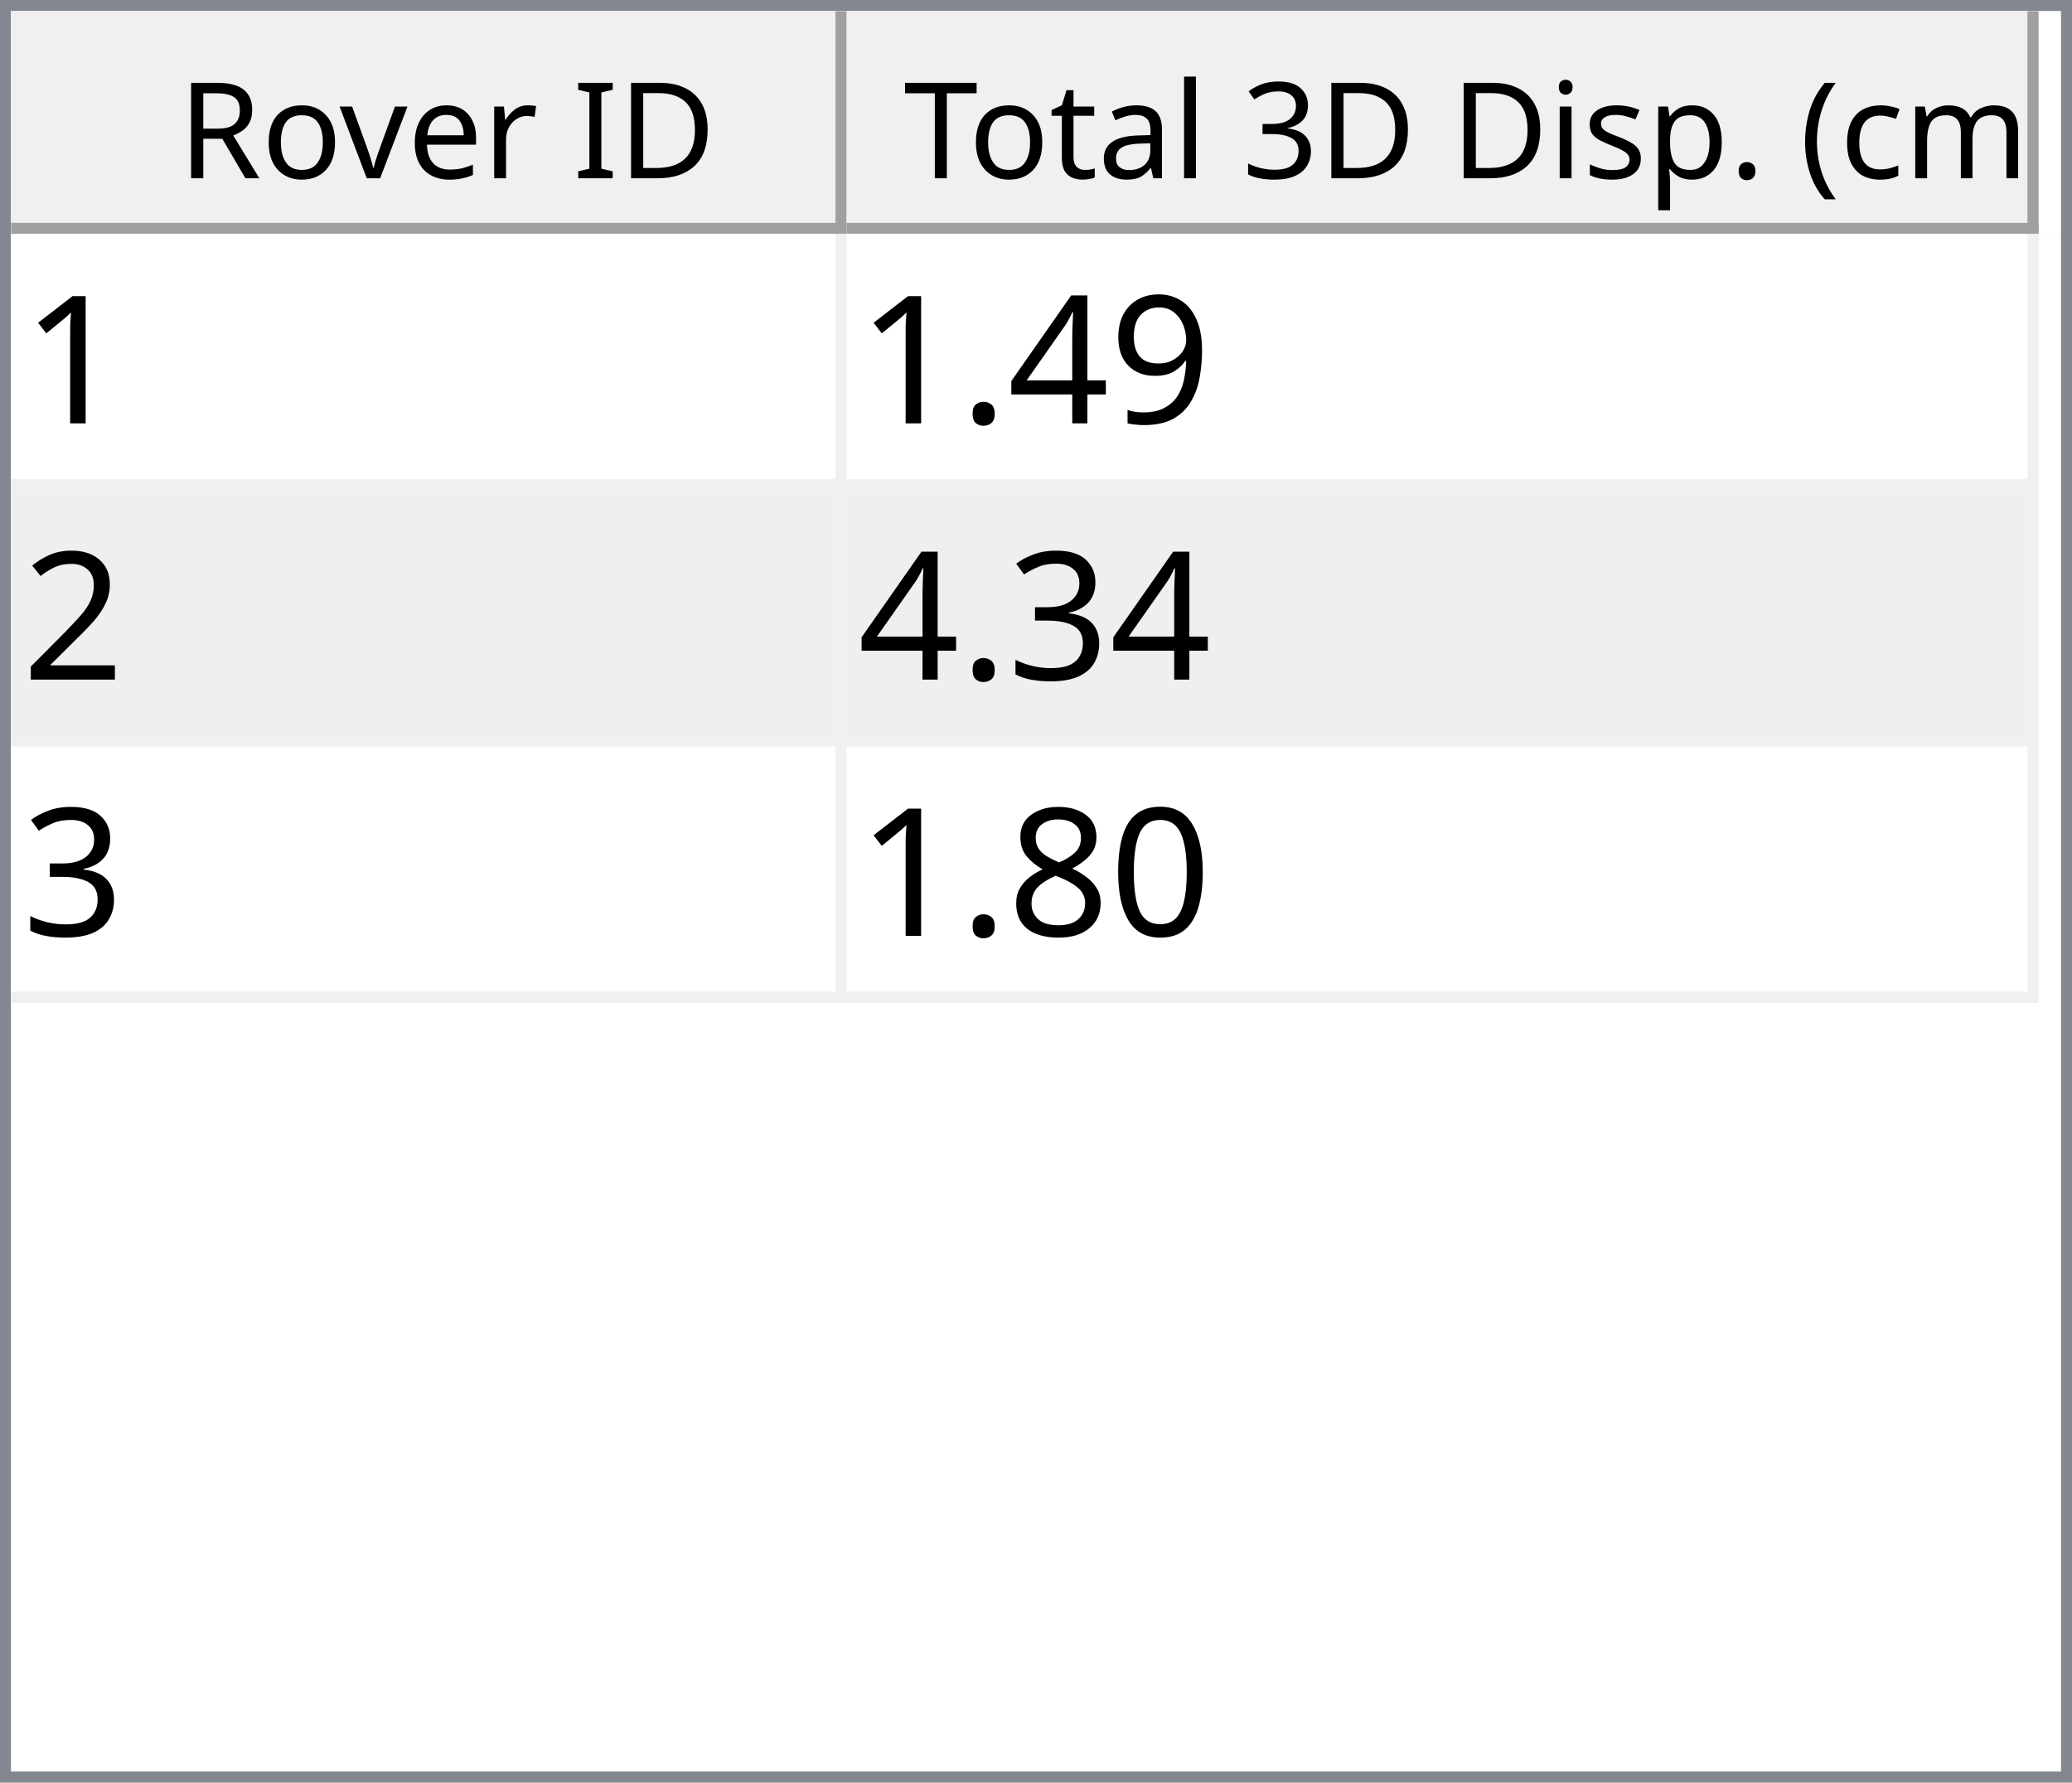
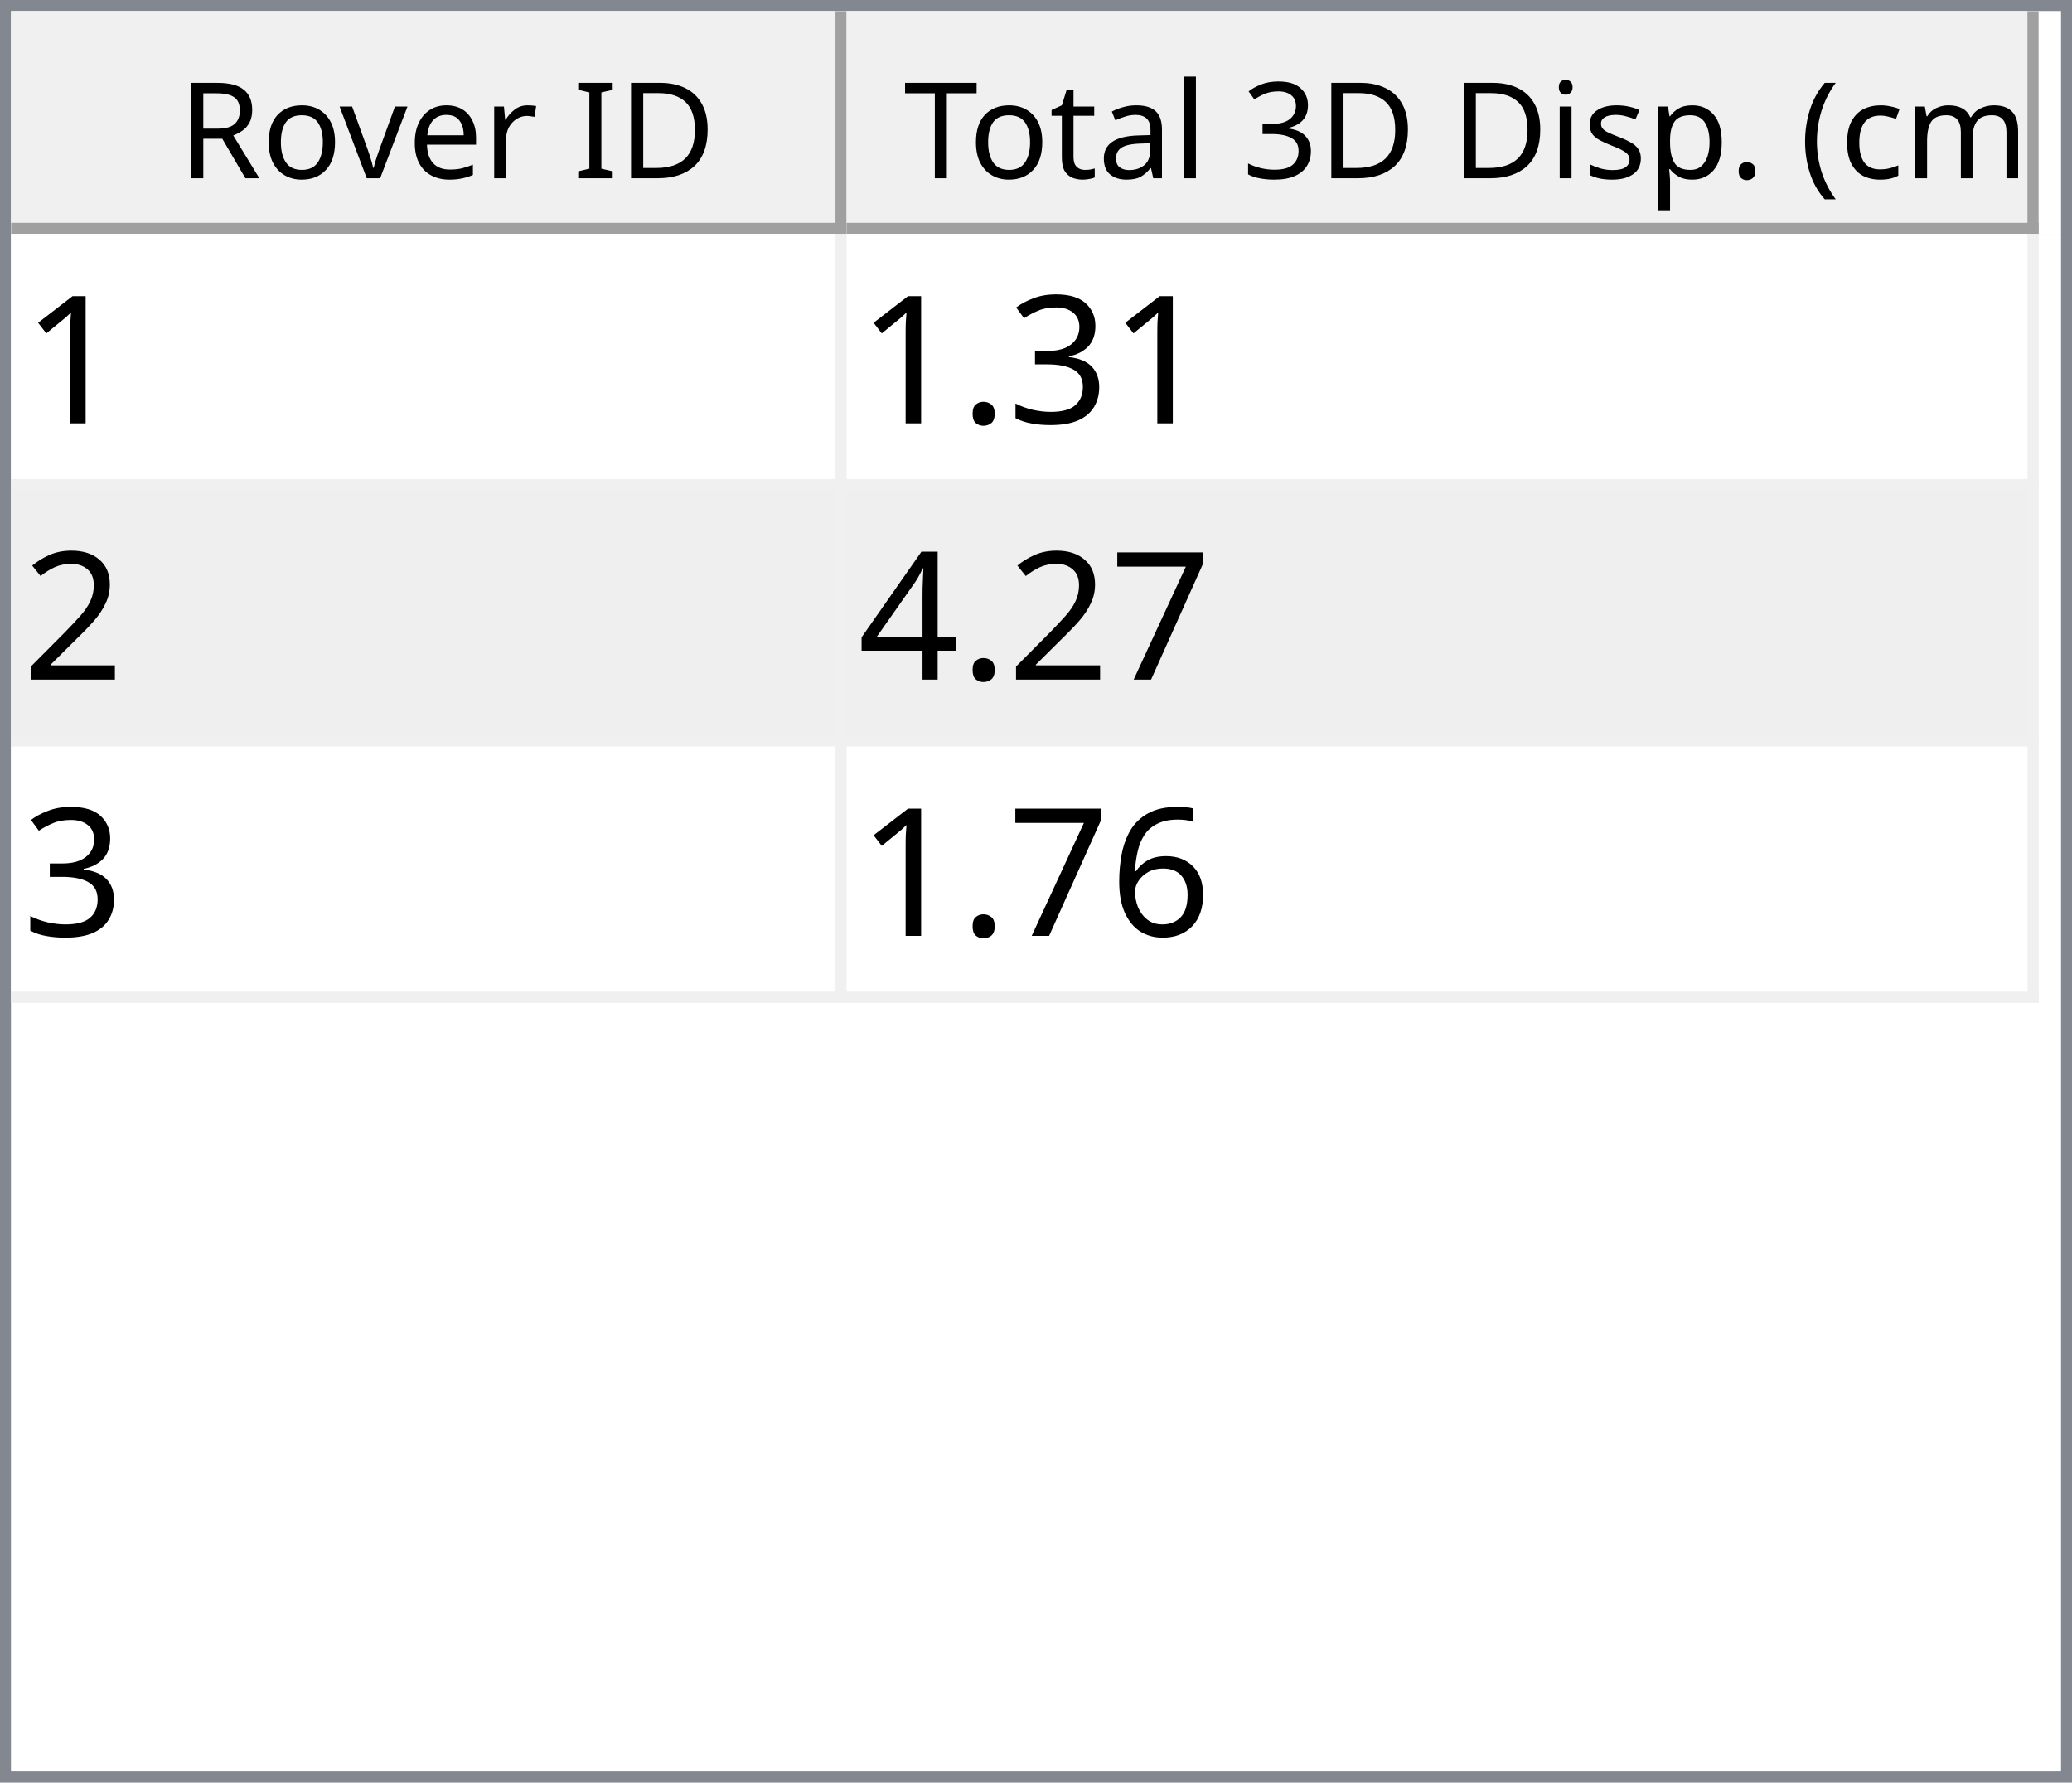
<svg xmlns="http://www.w3.org/2000/svg" style="fill-opacity:1; color-rendering:auto; color-interpolation:auto; text-rendering:auto; stroke:black; stroke-linecap:square; stroke-miterlimit:10; shape-rendering:auto; stroke-opacity:1; fill:black; stroke-dasharray:none; font-weight:normal; stroke-width:1; font-family:'Dialog'; font-style:normal; stroke-linejoin:miter; font-size:12px; stroke-dashoffset:0; image-rendering:auto;" width="186" height="160">
  <defs id="genericDefs" />
  <g>
    <defs id="defs1">
      <clipPath clipPathUnits="userSpaceOnUse" id="clipPath1">
        <path d="M0 0 L186 0 L186 160 L0 160 L0 0 Z" />
      </clipPath>
      <clipPath clipPathUnits="userSpaceOnUse" id="clipPath2">
        <path d="M0 0 L0 160 L186 160 L186 0 Z" />
      </clipPath>
      <clipPath clipPathUnits="userSpaceOnUse" id="clipPath3">
        <path d="M0 0 L0 20 L184 20 L184 0 Z" />
      </clipPath>
      <clipPath clipPathUnits="userSpaceOnUse" id="clipPath4">
        <path d="M0 0 L0 20 L75 20 L75 0 Z" />
      </clipPath>
      <clipPath clipPathUnits="userSpaceOnUse" id="clipPath5">
        <path d="M1 1 L1 19 L74 19 L74 1 Z" />
      </clipPath>
      <clipPath clipPathUnits="userSpaceOnUse" id="clipPath6">
        <path d="M0 0 L0 18 L73 18 L73 0 Z" />
      </clipPath>
      <clipPath clipPathUnits="userSpaceOnUse" id="clipPath7">
        <path d="M-0.5 -0.5 L-0.5 19.5 L74.5 19.5 L74.5 -0.5 Z" />
      </clipPath>
      <clipPath clipPathUnits="userSpaceOnUse" id="clipPath8">
        <path d="M0 0 L0 20 L107 20 L107 0 Z" />
      </clipPath>
      <clipPath clipPathUnits="userSpaceOnUse" id="clipPath9">
        <path d="M1 1 L1 19 L106 19 L106 1 Z" />
      </clipPath>
      <clipPath clipPathUnits="userSpaceOnUse" id="clipPath10">
        <path d="M0 0 L0 18 L105 18 L105 0 Z" />
      </clipPath>
      <clipPath clipPathUnits="userSpaceOnUse" id="clipPath11">
        <path d="M-0.5 -0.5 L-0.5 19.5 L106.5 19.5 L106.5 -0.5 Z" />
      </clipPath>
      <clipPath clipPathUnits="userSpaceOnUse" id="clipPath12">
        <path d="M0 0 L0 138 L184 138 L184 0 Z" />
      </clipPath>
      <clipPath clipPathUnits="userSpaceOnUse" id="clipPath13">
        <path d="M0 0 L0 69 L182 69 L182 0 Z" />
      </clipPath>
      <clipPath clipPathUnits="userSpaceOnUse" id="clipPath14">
        <path d="M-0.5 -0.5 L-0.5 68.5 L181.5 68.5 L181.5 -0.5 Z" />
      </clipPath>
      <clipPath clipPathUnits="userSpaceOnUse" id="clipPath15">
        <path d="M0 0 L0 22 L74 22 L74 0 Z" />
      </clipPath>
      <clipPath clipPathUnits="userSpaceOnUse" id="clipPath16">
        <path d="M0 0 L0 22 L106 22 L106 0 Z" />
      </clipPath>
      <font horiz-adv-x="64.551" id="font1">
        <font-face ascent="107.91" descent="25.098" units-per-em="100" style="font-style:normal; font-family:Segoe UI; font-weight:normal;" />
        <missing-glyph horiz-adv-x="64.551" d="M8.109 0 L8.109 68.266 L56.453 68.266 L56.453 0 L8.109 0 ZM15.328 7.234 L49.219 7.234 L49.219 61.031 L15.328 61.031 L15.328 7.234 Z" />
        <glyph unicode="D" horiz-adv-x="70.117" d="M9.188 0 L9.188 70.016 L28.516 70.016 Q65.531 70.016 65.531 35.891 Q65.531 19.672 55.25 9.836 Q44.969 0 27.734 0 L9.188 0 ZM17.391 62.594 L17.391 7.422 L27.828 7.422 Q41.609 7.422 49.273 14.797 Q56.938 22.172 56.938 35.688 Q56.938 62.594 28.328 62.594 L17.391 62.594 Z" />
        <glyph unicode="I" horiz-adv-x="26.611" d="M17.391 0 L9.188 0 L9.188 70.016 L17.391 70.016 L17.391 0 Z" />
        <glyph unicode=" " horiz-adv-x="27.393" d="" />
        <glyph unicode="r" horiz-adv-x="34.766" d="M34.188 41.891 Q32.078 43.5 28.125 43.5 Q23 43.5 19.555 38.672 Q16.109 33.844 16.109 25.484 L16.109 0 L8.109 0 L8.109 50 L16.109 50 L16.109 39.703 L16.312 39.703 Q18.016 44.969 21.531 47.922 Q25.047 50.875 29.391 50.875 Q32.516 50.875 34.188 50.203 L34.188 41.891 Z" />
        <glyph unicode="e" horiz-adv-x="52.295" d="M48.297 23 L12.984 23 Q13.188 14.656 17.484 10.109 Q21.781 5.562 29.297 5.562 Q37.75 5.562 44.828 11.141 L44.828 3.609 Q38.234 -1.172 27.391 -1.172 Q16.797 -1.172 10.742 5.641 Q4.688 12.453 4.688 24.812 Q4.688 36.469 11.305 43.82 Q17.922 51.172 27.734 51.172 Q37.547 51.172 42.922 44.828 Q48.297 38.484 48.297 27.203 L48.297 23 ZM40.094 29.781 Q40.047 36.719 36.75 40.578 Q33.453 44.438 27.594 44.438 Q21.922 44.438 17.969 40.383 Q14.016 36.328 13.094 29.781 L40.094 29.781 Z" />
        <glyph unicode="v" horiz-adv-x="47.9" d="M47.406 50 L27.484 0 L19.625 0 L0.688 50 L9.469 50 L22.172 13.672 Q23.578 9.672 23.922 6.688 L24.125 6.688 Q24.609 10.453 25.688 13.484 L38.969 50 L47.406 50 Z" />
        <glyph unicode="o" horiz-adv-x="58.594" d="M29 -1.172 Q17.922 -1.172 11.305 5.836 Q4.688 12.844 4.688 24.422 Q4.688 37.016 11.57 44.094 Q18.453 51.172 30.172 51.172 Q41.359 51.172 47.633 44.289 Q53.906 37.406 53.906 25.203 Q53.906 13.234 47.141 6.031 Q40.375 -1.172 29 -1.172 ZM29.594 44.438 Q21.875 44.438 17.383 39.188 Q12.891 33.938 12.891 24.703 Q12.891 15.828 17.43 10.695 Q21.969 5.562 29.594 5.562 Q37.359 5.562 41.531 10.594 Q45.703 15.625 45.703 24.906 Q45.703 34.281 41.531 39.359 Q37.359 44.438 29.594 44.438 Z" />
        <glyph unicode="R" horiz-adv-x="59.814" d="M59.375 0 L49.609 0 L37.891 19.625 Q36.281 22.359 34.766 24.289 Q33.25 26.219 31.664 27.438 Q30.078 28.656 28.25 29.219 Q26.422 29.781 24.125 29.781 L17.391 29.781 L17.391 0 L9.188 0 L9.188 70.016 L30.078 70.016 Q34.672 70.016 38.555 68.867 Q42.438 67.719 45.289 65.375 Q48.141 63.031 49.758 59.547 Q51.375 56.062 51.375 51.375 Q51.375 47.703 50.273 44.656 Q49.172 41.609 47.148 39.211 Q45.125 36.812 42.266 35.133 Q39.406 33.453 35.844 32.516 L35.844 32.328 Q37.594 31.547 38.891 30.547 Q40.188 29.547 41.359 28.18 Q42.531 26.812 43.68 25.078 Q44.828 23.344 46.234 21.047 L59.375 0 ZM17.391 62.594 L17.391 37.203 L28.516 37.203 Q31.594 37.203 34.203 38.133 Q36.812 39.062 38.719 40.797 Q40.625 42.531 41.703 45.047 Q42.781 47.562 42.781 50.688 Q42.781 56.297 39.141 59.445 Q35.5 62.594 28.609 62.594 L17.391 62.594 Z" />
        <glyph unicode=")" horiz-adv-x="30.176" d="M8.297 -15.922 L1.172 -15.922 Q16.406 2.344 16.406 26.812 Q16.406 51.469 1.078 70.016 L8.297 70.016 Q23.531 52.156 23.531 26.703 Q23.531 1.375 8.297 -15.922 Z" />
        <glyph unicode="m" horiz-adv-x="86.133" d="M79.109 0 L71.094 0 L71.094 28.719 Q71.094 37.016 68.531 40.727 Q65.969 44.438 59.906 44.438 Q54.781 44.438 51.195 39.75 Q47.609 35.062 47.609 28.516 L47.609 0 L39.594 0 L39.594 29.688 Q39.594 44.438 28.219 44.438 Q22.953 44.438 19.531 40.016 Q16.109 35.594 16.109 28.516 L16.109 0 L8.109 0 L8.109 50 L16.109 50 L16.109 42.094 L16.312 42.094 Q21.625 51.172 31.844 51.172 Q36.969 51.172 40.773 48.312 Q44.578 45.453 46 40.828 Q51.562 51.172 62.594 51.172 Q79.109 51.172 79.109 30.812 L79.109 0 Z" />
        <glyph unicode="c" horiz-adv-x="46.191" d="M42.188 2.297 Q36.422 -1.172 28.516 -1.172 Q17.828 -1.172 11.258 5.789 Q4.688 12.75 4.688 23.828 Q4.688 36.188 11.766 43.68 Q18.844 51.172 30.672 51.172 Q37.25 51.172 42.281 48.734 L42.281 40.531 Q36.719 44.438 30.375 44.438 Q22.703 44.438 17.797 38.945 Q12.891 33.453 12.891 24.516 Q12.891 15.719 17.508 10.641 Q22.125 5.562 29.891 5.562 Q36.422 5.562 42.188 9.906 L42.188 2.297 Z" />
        <glyph unicode="(" horiz-adv-x="30.176" d="M29.109 -15.922 L21.969 -15.922 Q6.844 1.375 6.844 26.703 Q6.844 52.156 21.969 70.016 L29.203 70.016 Q13.875 51.469 13.875 26.812 Q13.875 2.344 29.109 -15.922 Z" />
        <glyph unicode="." horiz-adv-x="21.68" d="M10.891 -1.078 Q8.641 -1.078 7.055 0.539 Q5.469 2.156 5.469 4.391 Q5.469 6.641 7.055 8.273 Q8.641 9.906 10.891 9.906 Q13.188 9.906 14.797 8.273 Q16.406 6.641 16.406 4.391 Q16.406 2.156 14.797 0.539 Q13.188 -1.078 10.891 -1.078 Z" />
        <glyph unicode="p" horiz-adv-x="58.789" d="M16.312 7.234 L16.109 7.234 L16.109 -23 L8.109 -23 L8.109 50 L16.109 50 L16.109 41.219 L16.312 41.219 Q22.219 51.172 33.594 51.172 Q43.266 51.172 48.688 44.461 Q54.109 37.75 54.109 26.469 Q54.109 13.922 48 6.375 Q41.891 -1.172 31.297 -1.172 Q21.578 -1.172 16.312 7.234 ZM16.109 27.391 L16.109 20.406 Q16.109 14.203 20.141 9.883 Q24.172 5.562 30.375 5.562 Q37.641 5.562 41.773 11.133 Q45.906 16.703 45.906 26.609 Q45.906 34.969 42.047 39.703 Q38.188 44.438 31.594 44.438 Q24.609 44.438 20.359 39.578 Q16.109 34.719 16.109 27.391 Z" />
        <glyph unicode="s" horiz-adv-x="42.432" d="M5.078 1.812 L5.078 10.406 Q11.625 5.562 19.484 5.562 Q30.031 5.562 30.031 12.594 Q30.031 14.594 29.125 15.992 Q28.219 17.391 26.68 18.461 Q25.141 19.531 23.07 20.383 Q21 21.234 18.609 22.172 Q15.281 23.484 12.766 24.828 Q10.25 26.172 8.57 27.859 Q6.891 29.547 6.031 31.695 Q5.172 33.844 5.172 36.719 Q5.172 40.234 6.789 42.945 Q8.406 45.656 11.086 47.484 Q13.766 49.312 17.211 50.242 Q20.656 51.172 24.312 51.172 Q30.812 51.172 35.938 48.922 L35.938 40.828 Q30.422 44.438 23.25 44.438 Q21 44.438 19.195 43.922 Q17.391 43.406 16.094 42.477 Q14.797 41.547 14.086 40.258 Q13.375 38.969 13.375 37.406 Q13.375 35.453 14.086 34.133 Q14.797 32.812 16.164 31.789 Q17.531 30.766 19.484 29.938 Q21.438 29.109 23.922 28.125 Q27.25 26.859 29.883 25.516 Q32.516 24.172 34.375 22.484 Q36.234 20.797 37.234 18.602 Q38.234 16.406 38.234 13.375 Q38.234 9.672 36.602 6.938 Q34.969 4.203 32.234 2.398 Q29.5 0.594 25.93 -0.289 Q22.359 -1.172 18.453 -1.172 Q10.75 -1.172 5.078 1.812 Z" />
        <glyph unicode="i" horiz-adv-x="24.219" d="M12.203 62.703 Q10.062 62.703 8.547 64.164 Q7.031 65.625 7.031 67.875 Q7.031 70.125 8.547 71.609 Q10.062 73.094 12.203 73.094 Q14.406 73.094 15.945 71.609 Q17.484 70.125 17.484 67.875 Q17.484 65.719 15.945 64.211 Q14.406 62.703 12.203 62.703 ZM16.109 0 L8.109 0 L8.109 50 L16.109 50 L16.109 0 Z" />
        <glyph unicode="3" horiz-adv-x="53.906" d="M46.531 19.828 Q46.531 15.094 44.75 11.211 Q42.969 7.328 39.719 4.57 Q36.469 1.812 31.93 0.297 Q27.391 -1.219 21.922 -1.219 Q11.922 -1.219 6 2.594 L6 11.188 Q13.094 5.609 22.219 5.609 Q25.875 5.609 28.828 6.539 Q31.781 7.469 33.906 9.227 Q36.031 10.984 37.18 13.477 Q38.328 15.969 38.328 19.094 Q38.328 32.812 18.797 32.812 L12.984 32.812 L12.984 39.594 L18.5 39.594 Q35.797 39.594 35.797 52.484 Q35.797 64.406 22.609 64.406 Q15.188 64.406 8.688 59.422 L8.688 67.188 Q15.375 71.188 24.609 71.188 Q29 71.188 32.57 69.969 Q36.141 68.75 38.68 66.555 Q41.219 64.359 42.609 61.281 Q44 58.203 44 54.5 Q44 40.672 30.031 36.719 L30.031 36.531 Q33.594 36.141 36.625 34.797 Q39.656 33.453 41.852 31.305 Q44.047 29.156 45.289 26.25 Q46.531 23.344 46.531 19.828 Z" />
        <glyph unicode="l" horiz-adv-x="24.219" d="M16.109 0 L8.109 0 L8.109 74.031 L16.109 74.031 L16.109 0 Z" />
        <glyph unicode="a" horiz-adv-x="50.879" d="M43.891 0 L35.891 0 L35.891 7.812 L35.688 7.812 Q30.469 -1.172 20.312 -1.172 Q12.844 -1.172 8.617 2.781 Q4.391 6.734 4.391 13.281 Q4.391 27.297 20.906 29.594 L35.891 31.688 Q35.891 44.438 25.594 44.438 Q16.547 44.438 9.281 38.281 L9.281 46.484 Q16.656 51.172 26.266 51.172 Q43.891 51.172 43.891 32.516 L43.891 0 ZM35.891 25.297 L23.828 23.641 Q18.266 22.859 15.43 20.875 Q12.594 18.891 12.594 13.875 Q12.594 10.203 15.211 7.883 Q17.828 5.562 22.172 5.562 Q28.125 5.562 32.008 9.742 Q35.891 13.922 35.891 20.312 L35.891 25.297 Z" />
        <glyph unicode="t" horiz-adv-x="33.887" d="M31.297 0.484 Q28.469 -1.078 23.828 -1.078 Q10.688 -1.078 10.688 13.578 L10.688 43.172 L2.094 43.172 L2.094 50 L10.688 50 L10.688 62.203 L18.703 64.797 L18.703 50 L31.297 50 L31.297 43.172 L18.703 43.172 L18.703 14.984 Q18.703 9.969 20.414 7.82 Q22.125 5.672 26.078 5.672 Q29.109 5.672 31.297 7.328 L31.297 0.484 Z" />
        <glyph unicode="T" horiz-adv-x="52.393" d="M50.594 62.594 L30.375 62.594 L30.375 0 L22.172 0 L22.172 62.594 L2 62.594 L2 70.016 L50.594 70.016 L50.594 62.594 Z" />
      </font>
      <font horiz-adv-x="75.0" id="font2">
        <font-face ascent="100.537" descent="21.973" units-per-em="100" style="font-style:normal; font-family:sans-serif; font-weight:normal;" />
        <missing-glyph horiz-adv-x="75.0" d="M12.5 0 L12.5 62.5 L62.5 62.5 L62.5 0 L12.5 0 ZM14.062 1.562 L60.938 1.562 L60.938 60.938 L14.062 60.938 L14.062 1.562 Z" />
        <glyph unicode="1" horiz-adv-x="55.615" d="M37.25 0 L28.469 0 L28.469 56 Q25.297 52.984 20.141 49.953 Q14.984 46.922 10.891 45.406 L10.891 53.906 Q18.266 57.375 23.781 62.305 Q29.297 67.234 31.594 71.875 L37.25 71.875 L37.25 0 Z" />
-         <glyph unicode="9" horiz-adv-x="55.615" d="M5.469 16.547 L13.922 17.328 Q14.984 11.375 18.016 8.688 Q21.047 6 25.781 6 Q29.828 6 32.883 7.859 Q35.938 9.719 37.891 12.82 Q39.844 15.922 41.164 21.195 Q42.484 26.469 42.484 31.938 Q42.484 32.516 42.438 33.688 Q39.797 29.5 35.234 26.883 Q30.672 24.266 25.344 24.266 Q16.453 24.266 10.305 30.711 Q4.156 37.156 4.156 47.703 Q4.156 58.594 10.578 65.234 Q17 71.875 26.656 71.875 Q33.641 71.875 39.43 68.117 Q45.219 64.359 48.219 57.398 Q51.219 50.438 51.219 37.25 Q51.219 23.531 48.242 15.406 Q45.266 7.281 39.383 3.031 Q33.5 -1.219 25.594 -1.219 Q17.188 -1.219 11.867 3.445 Q6.547 8.109 5.469 16.547 ZM41.453 48.141 Q41.453 55.719 37.43 60.156 Q33.406 64.594 27.734 64.594 Q21.875 64.594 17.531 59.812 Q13.188 55.031 13.188 47.406 Q13.188 40.578 17.312 36.305 Q21.438 32.031 27.484 32.031 Q33.594 32.031 37.523 36.305 Q41.453 40.578 41.453 48.141 Z" />
-         <glyph unicode="4" horiz-adv-x="55.615" d="M32.328 0 L32.328 17.141 L1.266 17.141 L1.266 25.203 L33.938 71.578 L41.109 71.578 L41.109 25.203 L50.781 25.203 L50.781 17.141 L41.109 17.141 L41.109 0 L32.328 0 ZM32.328 25.203 L32.328 57.469 L9.906 25.203 L32.328 25.203 Z" />
+         <glyph unicode="3" horiz-adv-x="55.615" d="M4.203 18.891 L12.984 20.062 Q14.5 12.594 18.141 9.297 Q21.781 6 27 6 Q33.203 6 37.477 10.297 Q41.75 14.594 41.75 20.953 Q41.75 27 37.797 30.93 Q33.844 34.859 27.734 34.859 Q25.25 34.859 21.531 33.891 L22.516 41.609 Q23.391 41.5 23.922 41.5 Q29.547 41.5 34.039 44.43 Q38.531 47.359 38.531 53.469 Q38.531 58.297 35.258 61.477 Q31.984 64.656 26.812 64.656 Q21.688 64.656 18.266 61.43 Q14.844 58.203 13.875 51.766 L5.078 53.328 Q6.688 62.156 12.398 67.016 Q18.109 71.875 26.609 71.875 Q32.469 71.875 37.398 69.359 Q42.328 66.844 44.945 62.5 Q47.562 58.156 47.562 53.266 Q47.562 48.641 45.07 44.828 Q42.578 41.016 37.703 38.766 Q44.047 37.312 47.562 32.695 Q51.078 28.078 51.078 21.141 Q51.078 11.766 44.242 5.25 Q37.406 -1.266 26.953 -1.266 Q17.531 -1.266 11.305 4.352 Q5.078 9.969 4.203 18.891 Z" />
        <glyph unicode="." horiz-adv-x="27.783" d="M9.078 0 L9.078 10.016 L19.094 10.016 L19.094 0 L9.078 0 Z" />
        <glyph unicode="2" horiz-adv-x="55.615" d="M50.344 8.453 L50.344 0 L3.031 0 Q2.938 3.172 4.047 6.109 Q5.859 10.938 9.836 15.625 Q13.812 20.312 21.344 26.469 Q33.016 36.031 37.117 41.625 Q41.219 47.219 41.219 52.203 Q41.219 57.422 37.477 61.008 Q33.734 64.594 27.734 64.594 Q21.391 64.594 17.578 60.789 Q13.766 56.984 13.719 50.25 L4.688 51.172 Q5.609 61.281 11.664 66.578 Q17.719 71.875 27.938 71.875 Q38.234 71.875 44.242 66.164 Q50.25 60.453 50.25 52 Q50.25 47.703 48.492 43.555 Q46.734 39.406 42.656 34.812 Q38.578 30.219 29.109 22.219 Q21.188 15.578 18.945 13.211 Q16.703 10.844 15.234 8.453 L50.344 8.453 Z" />
-         <glyph unicode="3" horiz-adv-x="55.615" d="M4.203 18.891 L12.984 20.062 Q14.5 12.594 18.141 9.297 Q21.781 6 27 6 Q33.203 6 37.477 10.297 Q41.75 14.594 41.75 20.953 Q41.75 27 37.797 30.93 Q33.844 34.859 27.734 34.859 Q25.25 34.859 21.531 33.891 L22.516 41.609 Q23.391 41.5 23.922 41.5 Q29.547 41.5 34.039 44.43 Q38.531 47.359 38.531 53.469 Q38.531 58.297 35.258 61.477 Q31.984 64.656 26.812 64.656 Q21.688 64.656 18.266 61.43 Q14.844 58.203 13.875 51.766 L5.078 53.328 Q6.688 62.156 12.398 67.016 Q18.109 71.875 26.609 71.875 Q32.469 71.875 37.398 69.359 Q42.328 66.844 44.945 62.5 Q47.562 58.156 47.562 53.266 Q47.562 48.641 45.07 44.828 Q42.578 41.016 37.703 38.766 Q44.047 37.312 47.562 32.695 Q51.078 28.078 51.078 21.141 Q51.078 11.766 44.242 5.25 Q37.406 -1.266 26.953 -1.266 Q17.531 -1.266 11.305 4.352 Q5.078 9.969 4.203 18.891 Z" />
-         <glyph unicode="0" horiz-adv-x="55.615" d="M4.156 35.297 Q4.156 48 6.766 55.742 Q9.375 63.484 14.523 67.68 Q19.672 71.875 27.484 71.875 Q33.25 71.875 37.594 69.555 Q41.938 67.234 44.773 62.867 Q47.609 58.5 49.219 52.227 Q50.828 45.953 50.828 35.297 Q50.828 22.703 48.242 14.969 Q45.656 7.234 40.508 3.008 Q35.359 -1.219 27.484 -1.219 Q17.141 -1.219 11.234 6.203 Q4.156 15.141 4.156 35.297 ZM13.188 35.297 Q13.188 17.672 17.312 11.836 Q21.438 6 27.484 6 Q33.547 6 37.672 11.859 Q41.797 17.719 41.797 35.297 Q41.797 52.984 37.672 58.789 Q33.547 64.594 27.391 64.594 Q21.344 64.594 17.719 59.469 Q13.188 52.938 13.188 35.297 Z" />
-         <glyph unicode="8" horiz-adv-x="55.615" d="M17.672 38.812 Q12.203 40.828 9.57 44.539 Q6.938 48.25 6.938 53.422 Q6.938 61.234 12.555 66.555 Q18.172 71.875 27.484 71.875 Q36.859 71.875 42.578 66.43 Q48.297 60.984 48.297 53.172 Q48.297 48.188 45.68 44.508 Q43.062 40.828 37.75 38.812 Q44.344 36.672 47.781 31.883 Q51.219 27.094 51.219 20.453 Q51.219 11.281 44.727 5.031 Q38.234 -1.219 27.641 -1.219 Q17.047 -1.219 10.547 5.055 Q4.047 11.328 4.047 20.703 Q4.047 27.688 7.594 32.398 Q11.141 37.109 17.672 38.812 ZM15.922 53.719 Q15.922 48.641 19.195 45.414 Q22.469 42.188 27.688 42.188 Q32.766 42.188 36.016 45.383 Q39.266 48.578 39.266 53.219 Q39.266 58.062 35.914 61.359 Q32.562 64.656 27.594 64.656 Q22.562 64.656 19.242 61.43 Q15.922 58.203 15.922 53.719 ZM13.094 20.656 Q13.094 16.891 14.875 13.375 Q16.656 9.859 20.172 7.93 Q23.688 6 27.734 6 Q34.031 6 38.133 10.055 Q42.234 14.109 42.234 20.359 Q42.234 26.703 38.016 30.859 Q33.797 35.016 27.438 35.016 Q21.234 35.016 17.164 30.914 Q13.094 26.812 13.094 20.656 Z" />
+         <glyph unicode="7" horiz-adv-x="55.615" d="M4.734 62.203 L4.734 70.656 L51.078 70.656 L51.078 63.812 Q44.234 56.547 37.523 44.484 Q30.812 32.422 27.156 19.672 Q24.516 10.688 23.781 0 L14.75 0 Q14.891 8.453 18.062 20.414 Q21.234 32.375 27.172 43.484 Q33.109 54.594 39.797 62.203 L4.734 62.203 Z" />
+         <glyph unicode="4" horiz-adv-x="55.615" d="M32.328 0 L32.328 17.141 L1.266 17.141 L1.266 25.203 L33.938 71.578 L41.109 71.578 L41.109 25.203 L50.781 25.203 L50.781 17.141 L41.109 17.141 L41.109 0 L32.328 0 ZM32.328 25.203 L32.328 57.469 L9.906 25.203 L32.328 25.203 Z" />
+         <glyph unicode="6" horiz-adv-x="55.615" d="M49.75 54.047 L41.016 53.375 Q39.844 58.547 37.703 60.891 Q34.125 64.656 28.906 64.656 Q24.703 64.656 21.531 62.312 Q17.391 59.281 14.992 53.469 Q12.594 47.656 12.5 36.922 Q15.672 41.75 20.266 44.094 Q24.859 46.438 29.891 46.438 Q38.672 46.438 44.852 39.969 Q51.031 33.5 51.031 23.25 Q51.031 16.5 48.125 10.719 Q45.219 4.938 40.141 1.859 Q35.062 -1.219 28.609 -1.219 Q17.625 -1.219 10.695 6.859 Q3.766 14.938 3.766 33.5 Q3.766 54.25 11.422 63.672 Q18.109 71.875 29.438 71.875 Q37.891 71.875 43.289 67.141 Q48.688 62.406 49.75 54.047 ZM13.875 23.188 Q13.875 18.656 15.797 14.508 Q17.719 10.359 21.188 8.18 Q24.656 6 28.469 6 Q34.031 6 38.039 10.492 Q42.047 14.984 42.047 22.703 Q42.047 30.125 38.086 34.398 Q34.125 38.672 28.125 38.672 Q22.172 38.672 18.023 34.398 Q13.875 30.125 13.875 23.188 Z" />
      </font>
    </defs>
    <g style="fill:white; stroke:white;">
      <rect x="0" y="0" width="186" style="clip-path:url(#clipPath1); stroke:none;" height="160" />
    </g>
    <g style="fill:white; text-rendering:optimizeSpeed; color-rendering:optimizeSpeed; image-rendering:optimizeSpeed; shape-rendering:crispEdges; stroke:white; color-interpolation:sRGB;">
      <rect x="0" width="186" height="160" y="0" style="stroke:none;" />
      <path style="stroke:none;" d="M0 160 L186 160 L186 0 L0 0 Z" />
    </g>
    <g style="fill:rgb(240,240,240); font-family:'Segoe UI'; stroke:rgb(240,240,240);">
      <rect x="0" y="0" width="186" style="clip-path:url(#clipPath2); stroke:none;" height="160" />
    </g>
    <g style="fill:rgb(130,135,144); font-family:'Segoe UI'; stroke:rgb(130,135,144);">
      <path d="M0 0 L186 0 L186 160 L0 160 L0 0 ZM1 1 L185 1 L185 159 L1 159 L1 1 Z" style="fill-rule:evenodd; clip-path:url(#clipPath2); stroke:none;" />
    </g>
    <g style="fill:white; font-family:'Segoe UI'; stroke:white;" transform="translate(1,1)">
      <rect x="0" y="0" width="184" style="clip-path:url(#clipPath3); stroke:none;" height="20" />
    </g>
    <g style="fill:rgb(240,240,240); font-family:'Segoe UI'; stroke:rgb(240,240,240);" transform="translate(1,1)">
      <rect x="0" y="0" width="75" style="clip-path:url(#clipPath4); stroke:none;" height="20" />
    </g>
    <g style="font-family:'Segoe UI';" transform="translate(2,2)">
      <text x="14" xml:space="preserve" y="14" style="clip-path:url(#clipPath6); stroke:none;">Rover ID</text>
    </g>
    <g style="fill:rgb(160,160,160); font-family:'Segoe UI'; stroke:rgb(160,160,160); stroke-linejoin:bevel;" transform="translate(1.5,1.5)">
      <line x1="74" x2="74" y1="0" style="fill:none; clip-path:url(#clipPath7);" y2="19" />
    </g>
    <g style="fill:rgb(160,160,160); font-family:'Segoe UI'; stroke:rgb(160,160,160); stroke-linejoin:bevel;" transform="matrix(1,0,0,1,1,1) translate(0.5,0.5)">
      <line x1="0" x2="74" y1="19" style="fill:none; clip-path:url(#clipPath7);" y2="19" />
    </g>
    <g style="fill:rgb(240,240,240); font-family:'Segoe UI'; stroke:rgb(240,240,240);" transform="translate(76,1)">
      <rect x="0" y="0" width="107" style="clip-path:url(#clipPath8); stroke:none;" height="20" />
    </g>
    <g style="font-family:'Segoe UI';" transform="translate(77,2)">
      <text x="1" xml:space="preserve" y="14" style="clip-path:url(#clipPath10); stroke:none;"> Total 3D Disp. (cm)</text>
    </g>
    <g style="fill:rgb(160,160,160); font-family:'Segoe UI'; stroke:rgb(160,160,160); stroke-linejoin:bevel;" transform="translate(76.5,1.5)">
      <line x1="106" x2="106" y1="0" style="fill:none; clip-path:url(#clipPath11);" y2="19" />
    </g>
    <g style="fill:rgb(160,160,160); font-family:'Segoe UI'; stroke:rgb(160,160,160); stroke-linejoin:bevel;" transform="matrix(1,0,0,1,76,1) translate(0.5,0.5)">
      <line x1="0" x2="106" y1="19" style="fill:none; clip-path:url(#clipPath11);" y2="19" />
    </g>
    <g style="fill:white; font-family:'Segoe UI'; stroke:white;" transform="translate(1,21)">
      <rect x="0" y="0" width="184" style="clip-path:url(#clipPath12); stroke:none;" height="138" />
    </g>
    <g style="fill:rgb(240,240,240); font-size:16px; font-family:sans-serif; stroke:rgb(240,240,240);" transform="translate(1,21)">
      <rect x="0" y="0" width="182" style="clip-path:url(#clipPath13); stroke:none;" height="69" />
      <line transform="translate(0.5,0.5)" x1="0" x2="181" y1="22" style="clip-path:url(#clipPath14); fill:none; stroke-linejoin:bevel;" y2="22" />
    </g>
    <g transform="matrix(1,0,0,1,1,21) translate(0.5,0.5)" style="fill:rgb(240,240,240); font-size:16px; font-family:sans-serif; stroke:rgb(240,240,240); stroke-linejoin:bevel;">
      <line x1="0" x2="181" y1="45" style="fill:none; clip-path:url(#clipPath14);" y2="45" />
    </g>
    <g transform="matrix(1,0,0,1,1,21) translate(0.5,0.5)" style="fill:rgb(240,240,240); font-size:16px; font-family:sans-serif; stroke:rgb(240,240,240); stroke-linejoin:bevel;">
      <line x1="0" x2="181" y1="68" style="fill:none; clip-path:url(#clipPath14);" y2="68" />
    </g>
    <g transform="matrix(1,0,0,1,1,21) translate(0.5,0.5)" style="fill:rgb(240,240,240); font-size:16px; font-family:sans-serif; stroke:rgb(240,240,240); stroke-linejoin:bevel;">
      <line x1="74" x2="74" y1="0" style="fill:none; clip-path:url(#clipPath14);" y2="68" />
    </g>
    <g transform="matrix(1,0,0,1,1,21) translate(0.5,0.5)" style="fill:rgb(240,240,240); font-size:16px; font-family:sans-serif; stroke:rgb(240,240,240); stroke-linejoin:bevel;">
      <line x1="181" x2="181" y1="0" style="fill:none; clip-path:url(#clipPath14);" y2="68" />
    </g>
    <g style="fill:white; font-size:16px; font-family:sans-serif; stroke:white;" transform="matrix(1,0,0,1,1,21)">
      <rect x="0" y="0" width="74" style="clip-path:url(#clipPath15); stroke:none;" height="22" />
      <text x="1" y="17" style="fill:black; clip-path:url(#clipPath15); stroke:none;" xml:space="preserve">1</text>
    </g>
    <g style="fill:white; font-size:16px; font-family:sans-serif; stroke:white;" transform="matrix(1,0,0,1,1,21) translate(75,0)">
      <rect x="0" y="0" width="106" style="clip-path:url(#clipPath16); stroke:none;" height="22" />
-       <text x="1" y="17" style="fill:black; clip-path:url(#clipPath16); stroke:none;" xml:space="preserve">1.49</text>
+       <text x="1" y="17" style="fill:black; clip-path:url(#clipPath16); stroke:none;" xml:space="preserve">1.31</text>
    </g>
    <g style="fill:rgb(239,239,239); font-size:16px; font-family:sans-serif; stroke:rgb(239,239,239);" transform="matrix(1,0,0,1,1,21) translate(0,23)">
      <rect x="0" y="0" width="74" style="clip-path:url(#clipPath15); stroke:none;" height="22" />
      <text x="1" y="17" style="fill:black; clip-path:url(#clipPath15); stroke:none;" xml:space="preserve">2</text>
    </g>
    <g style="fill:rgb(239,239,239); font-size:16px; font-family:sans-serif; stroke:rgb(239,239,239);" transform="matrix(1,0,0,1,1,21) translate(75,23)">
      <rect x="0" y="0" width="106" style="clip-path:url(#clipPath16); stroke:none;" height="22" />
-       <text x="1" y="17" style="fill:black; clip-path:url(#clipPath16); stroke:none;" xml:space="preserve">4.34</text>
+       <text x="1" y="17" style="fill:black; clip-path:url(#clipPath16); stroke:none;" xml:space="preserve">4.27</text>
    </g>
    <g style="fill:white; font-size:16px; font-family:sans-serif; stroke:white;" transform="matrix(1,0,0,1,1,21) translate(0,46)">
      <rect x="0" y="0" width="74" style="clip-path:url(#clipPath15); stroke:none;" height="22" />
      <text x="1" y="17" style="fill:black; clip-path:url(#clipPath15); stroke:none;" xml:space="preserve">3</text>
    </g>
    <g style="fill:white; font-size:16px; font-family:sans-serif; stroke:white;" transform="matrix(1,0,0,1,1,21) translate(75,46)">
      <rect x="0" y="0" width="106" style="clip-path:url(#clipPath16); stroke:none;" height="22" />
-       <text x="1" y="17" style="fill:black; clip-path:url(#clipPath16); stroke:none;" xml:space="preserve">1.80</text>
+       <text x="1" y="17" style="fill:black; clip-path:url(#clipPath16); stroke:none;" xml:space="preserve">1.76</text>
    </g>
  </g>
</svg>
